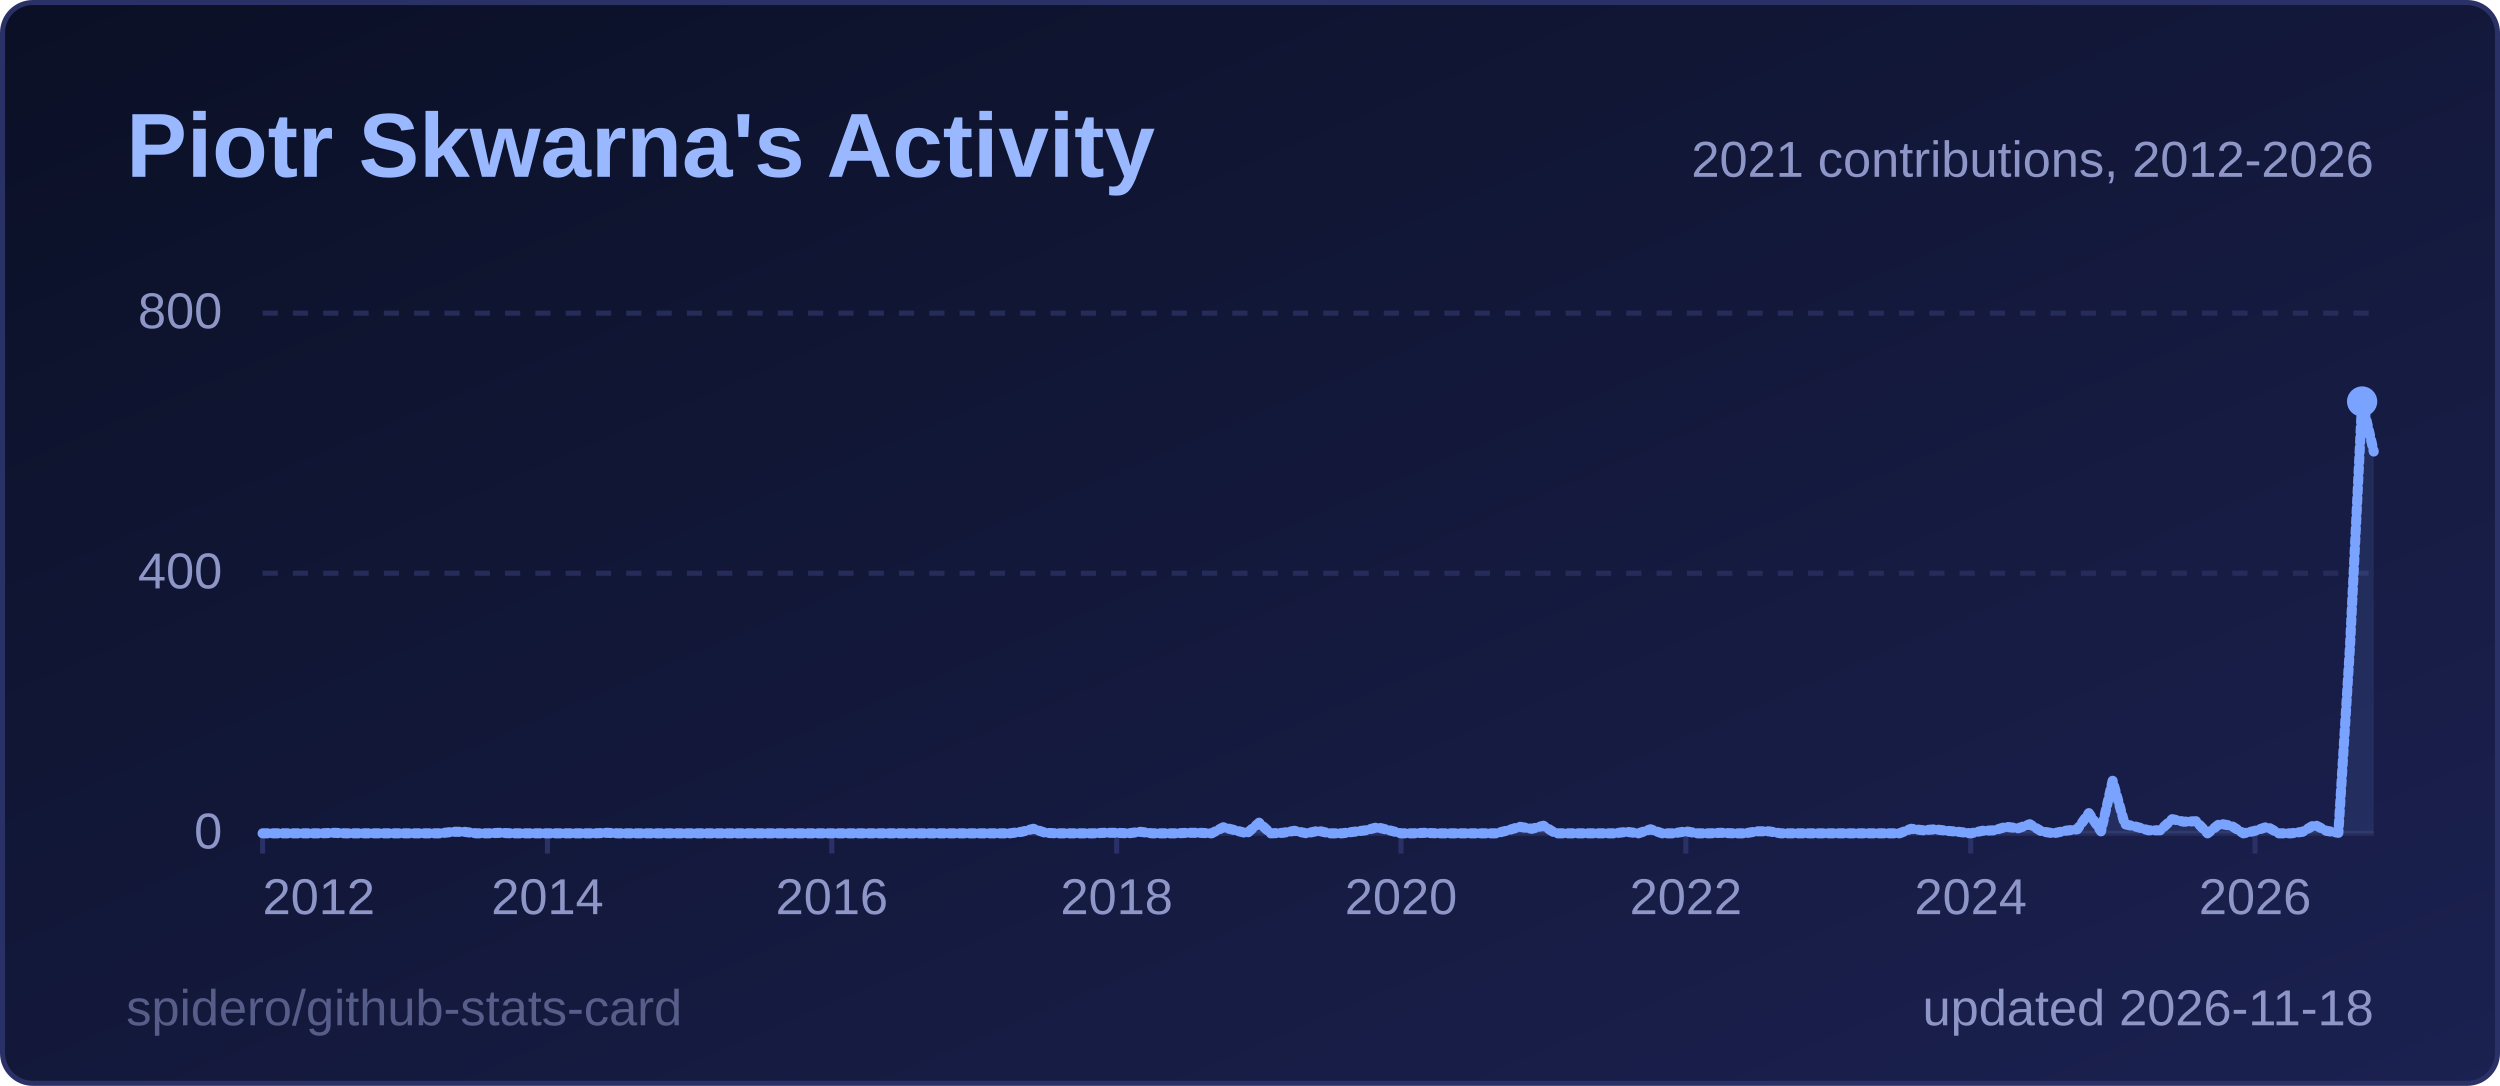
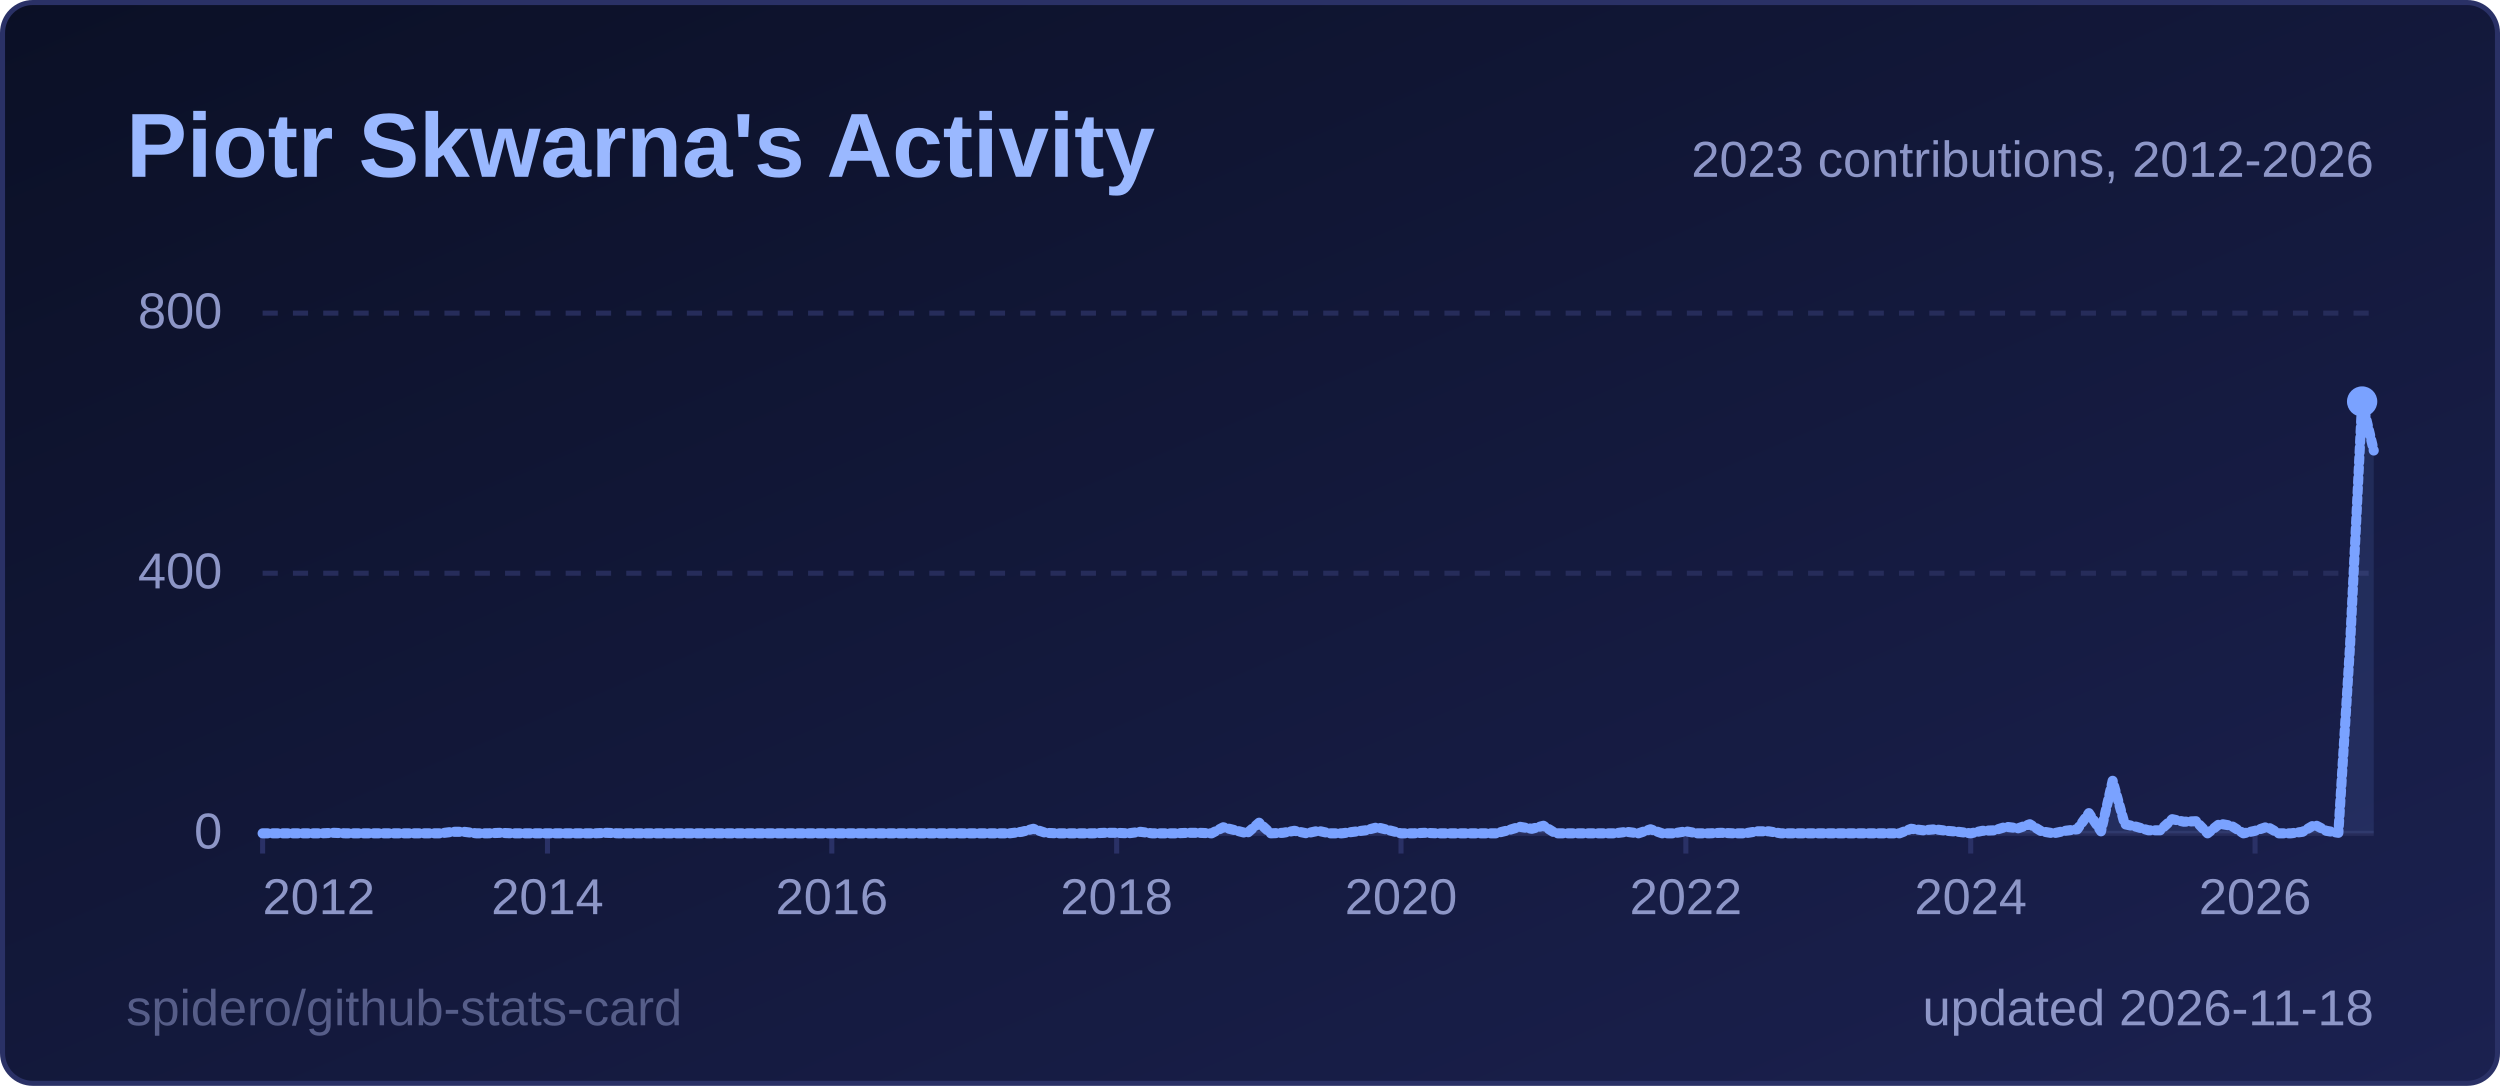
<svg xmlns="http://www.w3.org/2000/svg" width="495" height="215" viewBox="0 0 495 215" role="img" aria-label="Piotr Skwarna's Activity">
  <style>
  .title { font: 600 18px 'Segoe UI', Ubuntu, 'Helvetica Neue', Arial, sans-serif; fill: #9ab8ff; }
  .label { font: 600 13px 'Segoe UI', Ubuntu, 'Helvetica Neue', Arial, sans-serif; fill: #8d96c7; }
  .value { font: 700 13px 'Segoe UI', Ubuntu, 'Helvetica Neue', Arial, sans-serif; fill: #e6e9ff; }
  .big { font: 700 22px 'Segoe UI', Ubuntu, 'Helvetica Neue', Arial, sans-serif; fill: #e6e9ff; }
  .small { font: 400 10px 'Segoe UI', Ubuntu, 'Helvetica Neue', Arial, sans-serif; fill: #8d96c7; }
  .credit { opacity: .55; }
  /* Visible by default; the animation only fades in from 0 (no-animation renderers show the final state) */
  .fade { animation: fade .5s ease-in-out backwards; }
  @keyframes fade { from { opacity: 0; } }
  @media (prefers-reduced-motion: reduce) { * { animation: none !important; } }
  .draw { stroke-dasharray: 1; stroke-dashoffset: 0; animation: draw 1.4s ease-out backwards; }
  @keyframes draw { from { stroke-dashoffset: 1; } }
</style>
  <defs>
    <linearGradient id="bg" x1="0" y1="0" x2="1" y2="1">
      <stop offset="0" stop-color="#0b1026" />
      <stop offset="1" stop-color="#1b2150" />
    </linearGradient>
  </defs>
  <rect x="0.5" y="0.5" width="494" height="214" rx="6" fill="url(#bg)" stroke="#2a3166" />
  <text x="25" y="35" class="title">Piotr Skwarna's Activity</text>
  <line x1="52" y1="165.0" x2="470" y2="165.0" stroke="#262c5a" stroke-width="1" />
  <text x="44" y="168.0" text-anchor="end" class="small">0</text>
  <line x1="52" y1="113.5" x2="470" y2="113.5" stroke="#262c5a" stroke-width="1" stroke-dasharray="3 3" />
  <text x="44" y="116.5" text-anchor="end" class="small">400</text>
  <line x1="52" y1="62.0" x2="470" y2="62.0" stroke="#262c5a" stroke-width="1" stroke-dasharray="3 3" />
  <text x="44" y="65.0" text-anchor="end" class="small">800</text>
  <line x1="52.0" y1="165" x2="52.0" y2="169" stroke="#2a3166" />
  <text x="52.0" y="181" text-anchor="start" class="small">2012</text>
  <line x1="108.4" y1="165" x2="108.4" y2="169" stroke="#2a3166" />
  <text x="108.4" y="181" text-anchor="middle" class="small">2014</text>
  <line x1="164.7" y1="165" x2="164.7" y2="169" stroke="#2a3166" />
  <text x="164.7" y="181" text-anchor="middle" class="small">2016</text>
  <line x1="221.1" y1="165" x2="221.1" y2="169" stroke="#2a3166" />
  <text x="221.1" y="181" text-anchor="middle" class="small">2018</text>
  <line x1="277.4" y1="165" x2="277.4" y2="169" stroke="#2a3166" />
  <text x="277.4" y="181" text-anchor="middle" class="small">2020</text>
  <line x1="333.8" y1="165" x2="333.8" y2="169" stroke="#2a3166" />
  <text x="333.8" y="181" text-anchor="middle" class="small">2022</text>
  <line x1="390.2" y1="165" x2="390.2" y2="169" stroke="#2a3166" />
  <text x="390.2" y="181" text-anchor="middle" class="small">2024</text>
  <line x1="446.5" y1="165" x2="446.5" y2="169" stroke="#2a3166" />
  <text x="446.5" y="181" text-anchor="middle" class="small">2026</text>
-   <path d="M52.0,165.0 L54.3,165.0 L56.7,165.0 L59.0,165.0 L61.4,165.0 L63.7,165.0 L66.1,164.9 L68.4,165.0 L70.8,165.0 L73.1,165.0 L75.5,165.0 L77.8,165.0 L80.2,165.0 L82.5,165.0 L84.9,165.0 L87.2,165.0 L89.6,164.7 L91.9,164.7 L94.3,165.0 L96.6,165.0 L99.0,164.9 L101.3,165.0 L103.7,165.0 L106.0,165.0 L108.4,165.0 L110.7,165.0 L113.1,165.0 L115.4,165.0 L117.8,165.0 L120.1,164.9 L122.4,165.0 L124.8,165.0 L127.1,165.0 L129.5,165.0 L131.8,165.0 L134.2,165.0 L136.5,165.0 L138.9,165.0 L141.2,165.0 L143.6,165.0 L145.9,165.0 L148.3,165.0 L150.6,165.0 L153.0,165.0 L155.3,165.0 L157.7,165.0 L160.0,165.0 L162.4,165.0 L164.7,165.0 L167.1,165.0 L169.4,165.0 L171.8,165.0 L174.1,165.0 L176.5,165.0 L178.8,165.0 L181.2,165.0 L183.5,165.0 L185.9,165.0 L188.2,165.0 L190.6,165.0 L192.9,165.0 L195.2,165.0 L197.6,165.0 L199.9,165.0 L202.3,164.7 L204.6,164.1 L207.0,164.9 L209.3,165.0 L211.7,165.0 L214.0,165.0 L216.4,165.0 L218.7,164.9 L221.1,164.9 L223.4,165.0 L225.8,164.7 L228.1,165.0 L230.5,165.0 L232.8,165.0 L235.2,164.9 L237.5,164.9 L239.9,165.0 L242.2,163.8 L244.6,164.4 L246.9,165.0 L249.3,162.9 L251.6,165.0 L254.0,164.9 L256.3,164.5 L258.7,165.0 L261.0,164.5 L263.3,165.0 L265.7,165.0 L268.0,164.7 L270.4,164.4 L272.7,163.8 L275.1,164.4 L277.4,165.0 L279.8,165.0 L282.1,164.9 L284.5,165.0 L286.8,165.0 L289.2,165.0 L291.5,165.0 L293.9,165.0 L296.2,165.0 L298.6,164.4 L300.9,163.7 L303.3,164.1 L305.6,163.5 L308.0,165.0 L310.3,165.0 L312.7,165.0 L315.0,165.0 L317.4,165.0 L319.7,165.0 L322.1,164.7 L324.4,165.0 L326.8,164.2 L329.1,165.0 L331.4,165.0 L333.8,164.6 L336.1,165.0 L338.5,165.0 L340.8,164.9 L343.2,165.0 L345.5,165.0 L347.9,164.6 L350.2,164.6 L352.6,165.0 L354.9,165.0 L357.3,165.0 L359.6,165.0 L362.0,165.0 L364.3,165.0 L366.7,165.0 L369.0,165.0 L371.4,165.0 L373.7,165.0 L376.1,165.0 L378.4,164.1 L380.8,164.4 L383.1,164.2 L385.5,164.5 L387.8,164.7 L390.2,165.0 L392.5,164.5 L394.9,164.4 L397.2,163.7 L399.6,164.0 L401.9,163.2 L404.2,164.6 L406.6,165.0 L408.9,164.5 L411.3,164.2 L413.6,161.0 L416.0,164.6 L418.3,154.6 L420.7,163.2 L423.0,163.7 L425.4,164.4 L427.7,164.4 L430.1,162.2 L432.4,162.7 L434.8,162.6 L437.1,165.0 L439.5,163.1 L441.8,163.5 L444.2,165.0 L446.5,164.5 L448.9,163.7 L451.2,165.0 L453.6,165.0 L455.9,164.7 L458.3,163.3 L460.6,164.5 L463.0,164.9 L465.3,128.0 L467.7,79.5 L470.0,89.4 L470.0,165 L52.0,165 Z" fill="#7aa2ff" fill-opacity="0.12" class="fade" style="animation-delay:600ms" />
-   <path d="M52.0,165.0 L54.3,165.0 L56.7,165.0 L59.0,165.0 L61.4,165.0 L63.7,165.0 L66.1,164.9 L68.4,165.0 L70.8,165.0 L73.1,165.0 L75.5,165.0 L77.8,165.0 L80.2,165.0 L82.5,165.0 L84.9,165.0 L87.2,165.0 L89.6,164.7 L91.9,164.7 L94.3,165.0 L96.6,165.0 L99.0,164.9 L101.3,165.0 L103.7,165.0 L106.0,165.0 L108.4,165.0 L110.7,165.0 L113.1,165.0 L115.4,165.0 L117.8,165.0 L120.1,164.9 L122.4,165.0 L124.8,165.0 L127.1,165.0 L129.5,165.0 L131.8,165.0 L134.2,165.0 L136.5,165.0 L138.9,165.0 L141.2,165.0 L143.6,165.0 L145.9,165.0 L148.3,165.0 L150.6,165.0 L153.0,165.0 L155.3,165.0 L157.7,165.0 L160.0,165.0 L162.4,165.0 L164.7,165.0 L167.1,165.0 L169.4,165.0 L171.8,165.0 L174.1,165.0 L176.5,165.0 L178.8,165.0 L181.2,165.0 L183.5,165.0 L185.9,165.0 L188.2,165.0 L190.6,165.0 L192.9,165.0 L195.2,165.0 L197.6,165.0 L199.9,165.0 L202.3,164.7 L204.6,164.1 L207.0,164.9 L209.3,165.0 L211.7,165.0 L214.0,165.0 L216.4,165.0 L218.7,164.9 L221.1,164.9 L223.4,165.0 L225.8,164.7 L228.1,165.0 L230.5,165.0 L232.8,165.0 L235.2,164.9 L237.5,164.9 L239.9,165.0 L242.2,163.8 L244.6,164.4 L246.9,165.0 L249.3,162.9 L251.6,165.0 L254.0,164.9 L256.3,164.5 L258.7,165.0 L261.0,164.5 L263.3,165.0 L265.7,165.0 L268.0,164.7 L270.4,164.4 L272.7,163.8 L275.1,164.4 L277.4,165.0 L279.8,165.0 L282.1,164.9 L284.5,165.0 L286.8,165.0 L289.2,165.0 L291.5,165.0 L293.9,165.0 L296.2,165.0 L298.6,164.4 L300.9,163.7 L303.3,164.1 L305.6,163.5 L308.0,165.0 L310.3,165.0 L312.7,165.0 L315.0,165.0 L317.4,165.0 L319.7,165.0 L322.1,164.7 L324.4,165.0 L326.8,164.2 L329.1,165.0 L331.4,165.0 L333.8,164.6 L336.1,165.0 L338.5,165.0 L340.8,164.9 L343.2,165.0 L345.5,165.0 L347.9,164.6 L350.2,164.6 L352.6,165.0 L354.9,165.0 L357.3,165.0 L359.6,165.0 L362.0,165.0 L364.3,165.0 L366.7,165.0 L369.0,165.0 L371.4,165.0 L373.7,165.0 L376.1,165.0 L378.4,164.1 L380.8,164.4 L383.1,164.2 L385.5,164.5 L387.8,164.7 L390.2,165.0 L392.5,164.5 L394.9,164.4 L397.2,163.7 L399.6,164.0 L401.9,163.2 L404.2,164.6 L406.6,165.0 L408.9,164.5 L411.3,164.2 L413.6,161.0 L416.0,164.6 L418.3,154.6 L420.7,163.2 L423.0,163.7 L425.4,164.4 L427.7,164.4 L430.1,162.2 L432.4,162.7 L434.8,162.6 L437.1,165.0 L439.5,163.1 L441.8,163.5 L444.2,165.0 L446.5,164.5 L448.9,163.7 L451.2,165.0 L453.6,165.0 L455.9,164.7 L458.3,163.3 L460.6,164.5 L463.0,164.9 L465.3,128.0 L467.7,79.5 L470.0,89.4" pathLength="1" fill="none" stroke="#7aa2ff" stroke-width="2" stroke-linejoin="round" stroke-linecap="round" class="draw" style="animation-delay:200ms" />
+   <path d="M52.0,165.0 L54.3,165.0 L56.7,165.0 L59.0,165.0 L61.4,165.0 L63.7,165.0 L66.1,164.9 L68.4,165.0 L70.8,165.0 L73.1,165.0 L75.5,165.0 L77.8,165.0 L80.2,165.0 L82.5,165.0 L84.9,165.0 L87.2,165.0 L89.6,164.7 L91.9,164.7 L94.3,165.0 L96.6,165.0 L99.0,164.9 L101.3,165.0 L103.7,165.0 L106.0,165.0 L108.4,165.0 L110.7,165.0 L113.1,165.0 L115.4,165.0 L117.8,165.0 L120.1,164.9 L122.4,165.0 L124.8,165.0 L127.1,165.0 L129.5,165.0 L131.8,165.0 L134.2,165.0 L136.5,165.0 L138.9,165.0 L141.2,165.0 L143.6,165.0 L145.9,165.0 L148.3,165.0 L150.6,165.0 L153.0,165.0 L155.3,165.0 L157.7,165.0 L160.0,165.0 L162.4,165.0 L164.7,165.0 L167.1,165.0 L169.4,165.0 L171.8,165.0 L174.1,165.0 L176.5,165.0 L178.8,165.0 L181.2,165.0 L183.5,165.0 L185.9,165.0 L188.2,165.0 L190.6,165.0 L192.9,165.0 L195.2,165.0 L197.6,165.0 L199.9,165.0 L202.3,164.7 L204.6,164.1 L207.0,164.9 L209.3,165.0 L211.7,165.0 L214.0,165.0 L216.4,165.0 L218.7,164.9 L221.1,164.9 L223.4,165.0 L225.8,164.7 L228.1,165.0 L230.5,165.0 L232.8,165.0 L235.2,164.9 L237.5,164.9 L239.9,165.0 L242.2,163.8 L244.6,164.4 L246.9,165.0 L249.3,162.9 L251.6,165.0 L254.0,164.9 L256.3,164.5 L258.7,165.0 L261.0,164.5 L263.3,165.0 L265.7,165.0 L268.0,164.7 L270.4,164.4 L272.7,163.8 L275.1,164.4 L277.4,165.0 L279.8,165.0 L282.1,164.9 L284.5,165.0 L286.8,165.0 L289.2,165.0 L291.5,165.0 L293.9,165.0 L296.2,165.0 L298.6,164.4 L300.9,163.7 L303.3,164.1 L305.6,163.5 L308.0,165.0 L310.3,165.0 L312.7,165.0 L315.0,165.0 L317.4,165.0 L319.7,165.0 L322.1,164.7 L324.4,165.0 L326.8,164.2 L329.1,165.0 L331.4,165.0 L333.8,164.6 L336.1,165.0 L338.5,165.0 L340.8,164.9 L343.2,165.0 L345.5,165.0 L347.9,164.6 L350.2,164.6 L352.6,165.0 L354.9,165.0 L357.3,165.0 L359.6,165.0 L362.0,165.0 L364.3,165.0 L366.7,165.0 L369.0,165.0 L371.4,165.0 L373.7,165.0 L376.1,165.0 L378.4,164.1 L380.8,164.4 L383.1,164.2 L385.5,164.5 L387.8,164.7 L390.2,165.0 L392.5,164.5 L394.9,164.4 L397.2,163.7 L399.6,164.0 L401.9,163.2 L404.2,164.6 L406.6,165.0 L408.9,164.5 L411.3,164.2 L413.6,161.0 L416.0,164.6 L418.3,154.6 L420.7,163.2 L423.0,163.7 L425.4,164.4 L427.7,164.4 L430.1,162.2 L432.4,162.7 L434.8,162.6 L437.1,165.0 L439.5,163.1 L441.8,163.5 L444.2,165.0 L446.5,164.5 L448.9,163.7 L451.2,165.0 L453.6,165.0 L455.9,164.7 L458.3,163.3 L460.6,164.5 L463.0,164.9 L465.3,128.0 L467.7,79.5 L470.0,89.2 L470.0,165 L52.0,165 Z" fill="#7aa2ff" fill-opacity="0.12" class="fade" style="animation-delay:600ms" />
+   <path d="M52.0,165.0 L54.3,165.0 L56.7,165.0 L59.0,165.0 L61.4,165.0 L63.7,165.0 L66.1,164.9 L68.4,165.0 L70.8,165.0 L73.1,165.0 L75.5,165.0 L77.8,165.0 L80.2,165.0 L82.5,165.0 L84.9,165.0 L87.2,165.0 L89.6,164.7 L91.9,164.7 L94.3,165.0 L96.6,165.0 L99.0,164.9 L101.3,165.0 L103.7,165.0 L106.0,165.0 L108.4,165.0 L110.7,165.0 L113.1,165.0 L115.4,165.0 L117.8,165.0 L120.1,164.9 L122.4,165.0 L124.8,165.0 L127.1,165.0 L129.5,165.0 L131.8,165.0 L134.2,165.0 L136.5,165.0 L138.9,165.0 L141.2,165.0 L143.6,165.0 L145.9,165.0 L148.3,165.0 L150.6,165.0 L153.0,165.0 L155.3,165.0 L157.7,165.0 L160.0,165.0 L162.4,165.0 L164.7,165.0 L167.1,165.0 L169.4,165.0 L171.8,165.0 L174.1,165.0 L176.5,165.0 L178.8,165.0 L181.2,165.0 L183.5,165.0 L185.9,165.0 L188.2,165.0 L190.6,165.0 L192.9,165.0 L195.2,165.0 L197.6,165.0 L199.9,165.0 L202.3,164.7 L204.6,164.1 L207.0,164.9 L209.3,165.0 L211.7,165.0 L214.0,165.0 L216.4,165.0 L218.7,164.9 L221.1,164.9 L223.4,165.0 L225.8,164.7 L228.1,165.0 L230.5,165.0 L232.8,165.0 L235.2,164.9 L237.5,164.9 L239.9,165.0 L242.2,163.8 L244.6,164.4 L246.9,165.0 L249.3,162.9 L251.6,165.0 L254.0,164.9 L256.3,164.5 L258.7,165.0 L261.0,164.5 L263.3,165.0 L265.7,165.0 L268.0,164.7 L270.4,164.4 L272.7,163.8 L275.1,164.4 L277.4,165.0 L279.8,165.0 L282.1,164.9 L284.5,165.0 L286.8,165.0 L289.2,165.0 L291.5,165.0 L293.9,165.0 L296.2,165.0 L298.6,164.4 L300.9,163.7 L303.3,164.1 L305.6,163.5 L308.0,165.0 L310.3,165.0 L312.7,165.0 L315.0,165.0 L317.4,165.0 L319.7,165.0 L322.1,164.7 L324.4,165.0 L326.8,164.2 L329.1,165.0 L331.4,165.0 L333.8,164.6 L336.1,165.0 L338.5,165.0 L340.8,164.9 L343.2,165.0 L345.5,165.0 L347.9,164.6 L350.2,164.6 L352.6,165.0 L354.9,165.0 L357.3,165.0 L359.6,165.0 L362.0,165.0 L364.3,165.0 L366.7,165.0 L369.0,165.0 L371.4,165.0 L373.7,165.0 L376.1,165.0 L378.4,164.1 L380.8,164.4 L383.1,164.2 L385.5,164.5 L387.8,164.7 L390.2,165.0 L392.5,164.5 L394.9,164.4 L397.2,163.7 L399.6,164.0 L401.9,163.2 L404.2,164.6 L406.6,165.0 L408.9,164.5 L411.3,164.2 L413.6,161.0 L416.0,164.6 L418.3,154.6 L420.7,163.2 L423.0,163.7 L425.4,164.4 L427.7,164.4 L430.1,162.2 L432.4,162.7 L434.8,162.6 L437.1,165.0 L439.5,163.1 L441.8,163.5 L444.2,165.0 L446.5,164.5 L448.9,163.7 L451.2,165.0 L453.6,165.0 L455.9,164.7 L458.3,163.3 L460.6,164.5 L463.0,164.9 L465.3,128.0 L467.7,79.5 L470.0,89.2" pathLength="1" fill="none" stroke="#7aa2ff" stroke-width="2" stroke-linejoin="round" stroke-linecap="round" class="draw" style="animation-delay:200ms" />
  <circle cx="467.7" cy="79.5" r="3" fill="#7aa2ff" class="fade" style="animation-delay:900ms" />
-   <text x="470" y="35" text-anchor="end" class="small">2021 contributions, 2012-2026</text>
+   <text x="470" y="35" text-anchor="end" class="small">2023 contributions, 2012-2026</text>
  <text x="470" y="203" text-anchor="end" class="small">updated 2026-11-18</text>
  <a href="https://github.com/spidero/github-stats-card" target="_blank">
    <text x="25" y="203" class="small credit">spidero/github-stats-card</text>
  </a>
</svg>
